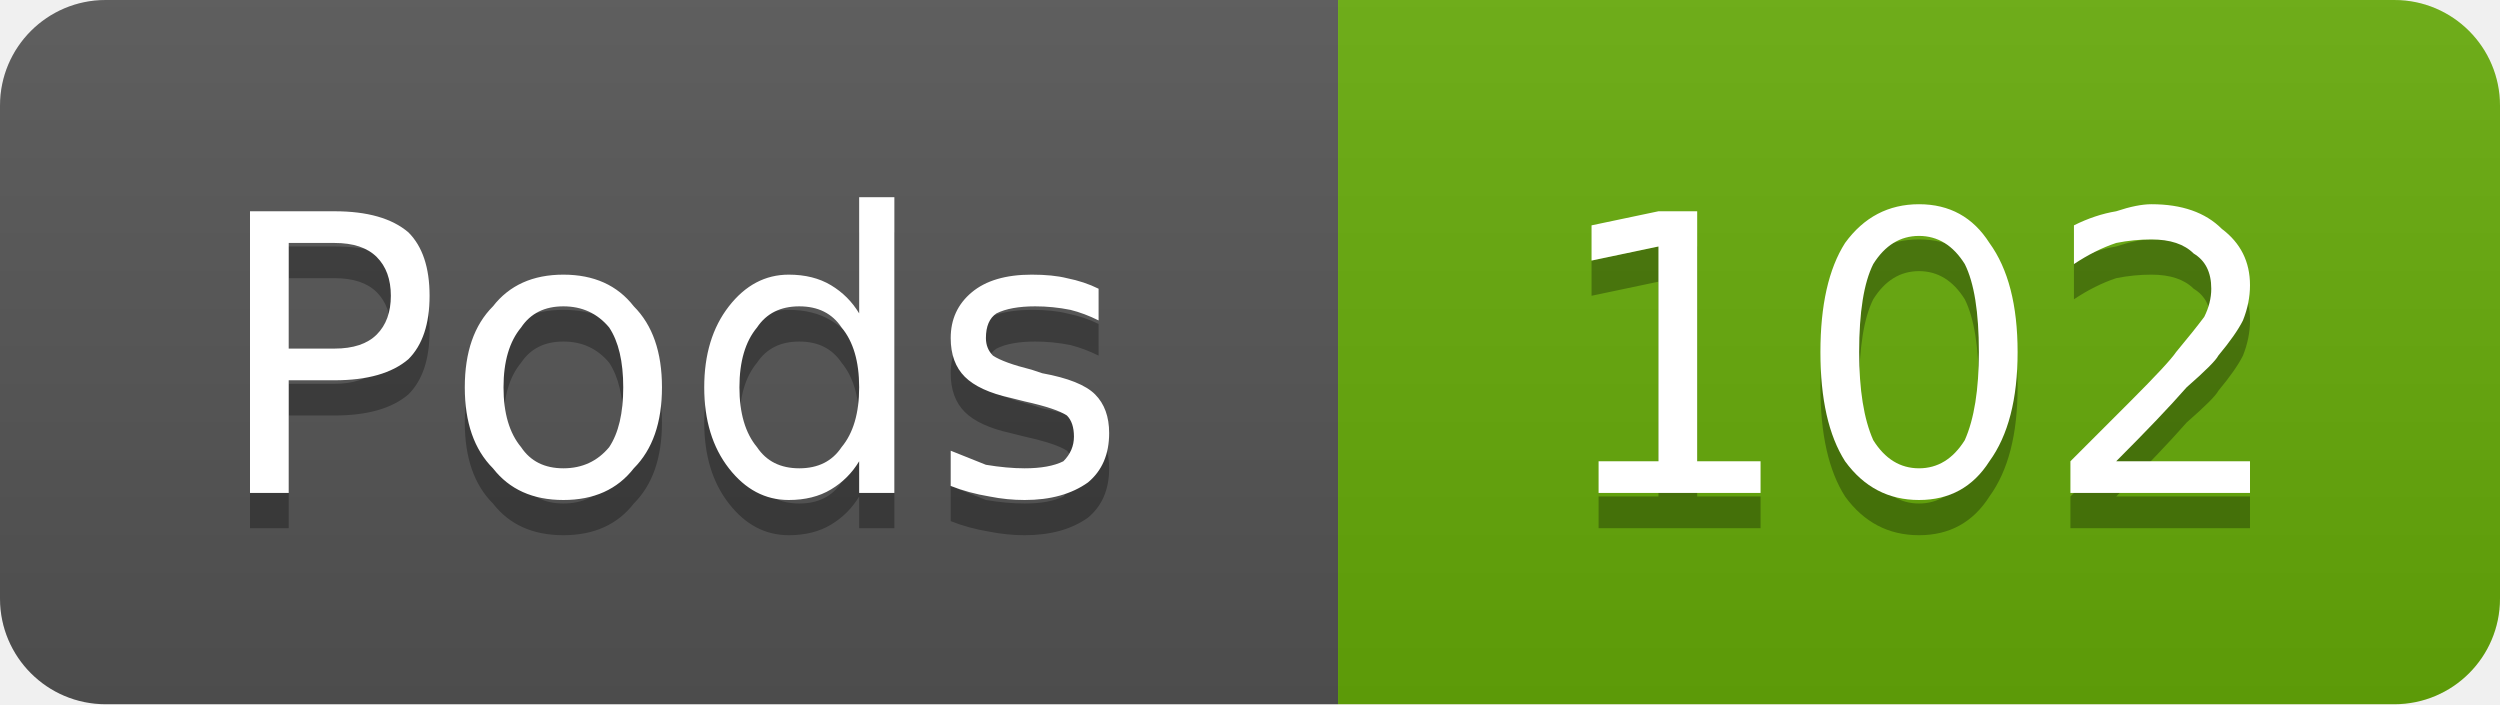
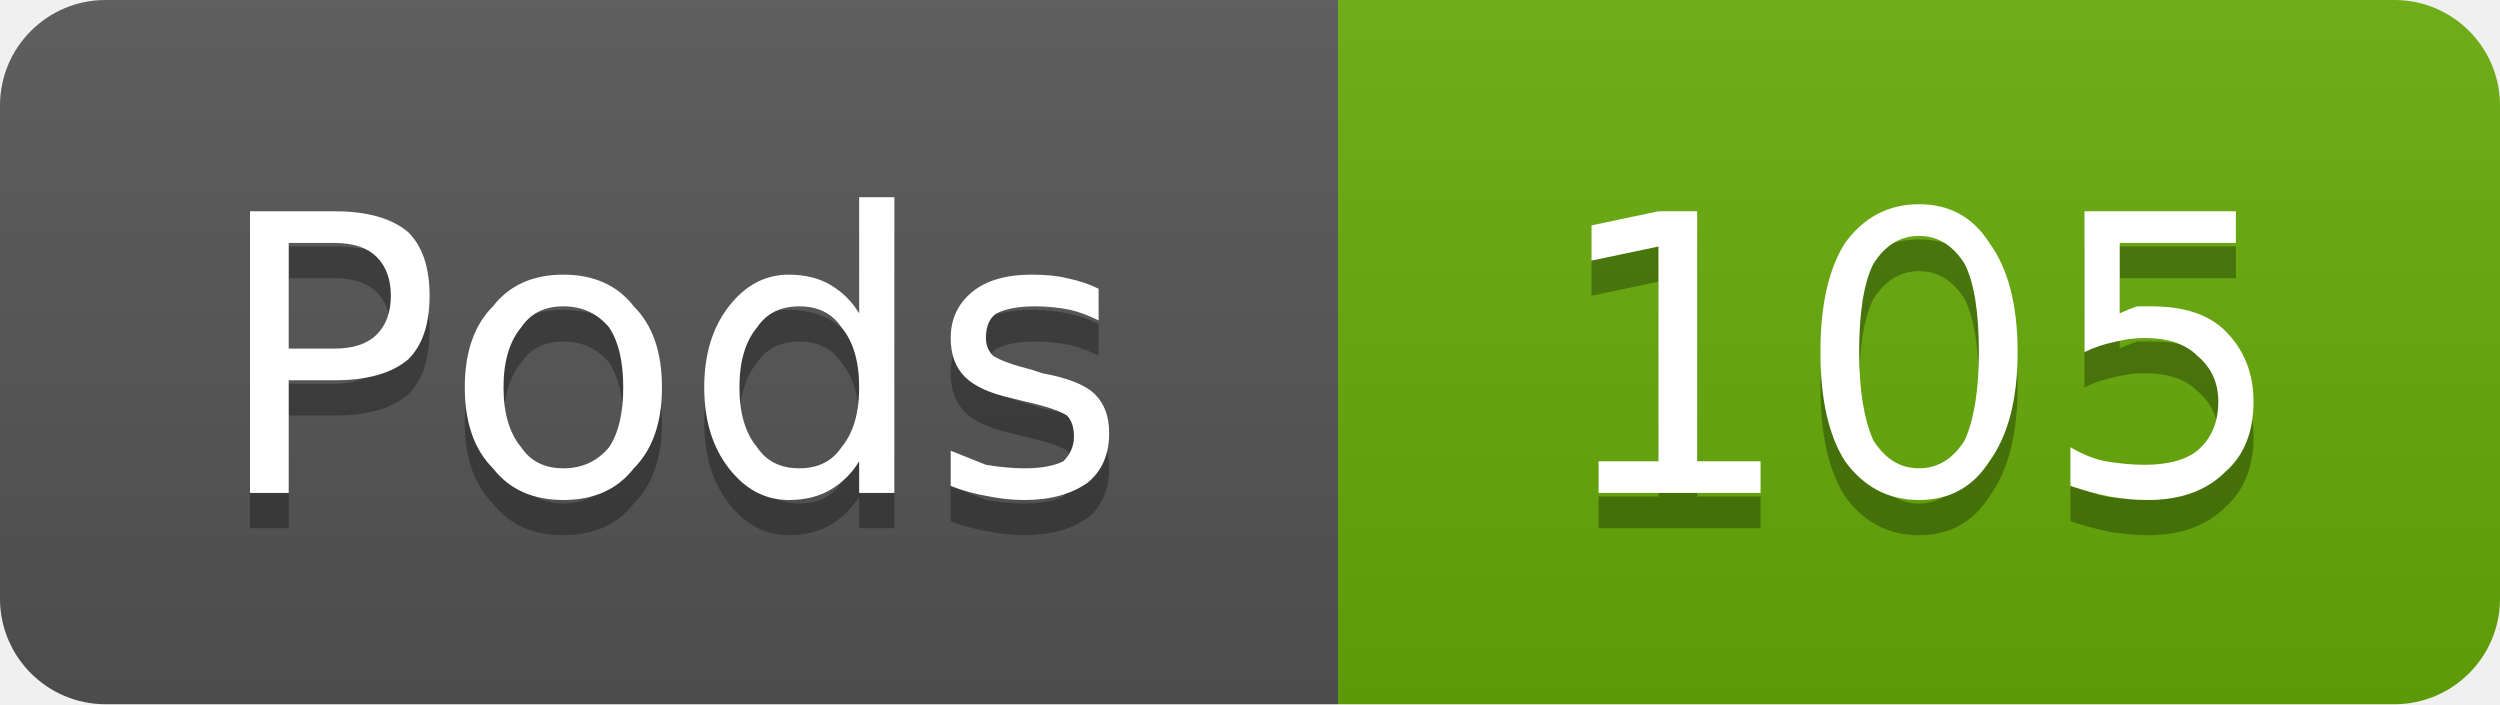
- <svg xmlns="http://www.w3.org/2000/svg" width="71" height="20" viewBox="0 0 71 20" role="img" aria-label="Pods: 102">
+ <svg xmlns="http://www.w3.org/2000/svg" width="71" height="20" viewBox="0 0 71 20" role="img" aria-label="Pods: 105">
  <linearGradient id="g-cluster_pod_count" x2="0" y2="100%">
    <stop offset="0" stop-color="#bbb" stop-opacity=".1" />
    <stop offset="1" stop-opacity=".1" />
  </linearGradient>
  <clipPath id="r-cluster_pod_count">
    <rect width="71" height="20" rx="3" fill="#fff" />
  </clipPath>
  <g clip-path="url(#r-cluster_pod_count)">
    <rect width="38" height="20" fill="#555" />
    <rect x="38" width="33" height="20" fill="#67ac09" />
    <rect width="71" height="20" fill="url(#g-cluster_pod_count)" />
    <path transform="translate(0 1)" fill="#010101" fill-opacity=".3" d="M8.2 6.9L8.2 9.9L9.5 9.9Q10.3 9.9 10.7 9.5Q11.1 9.1 11.1 8.4Q11.1 7.7 10.7 7.3Q10.3 6.9 9.5 6.9L8.2 6.9ZM7.1 6.0L9.5 6.0Q10.9 6.0 11.6 6.6Q12.2 7.2 12.2 8.4Q12.2 9.6 11.6 10.2Q10.9 10.8 9.5 10.8L8.2 10.8L8.2 14.0L7.1 14.0L7.1 6.0ZM16.0 8.7Q15.2 8.7 14.8 9.3Q14.3 9.9 14.3 11.0Q14.3 12.1 14.8 12.7Q15.2 13.3 16.0 13.3Q16.8 13.3 17.3 12.7Q17.7 12.1 17.7 11.0Q17.7 9.9 17.3 9.3Q16.8 8.7 16.0 8.7ZM16.0 7.8Q17.3 7.8 18.0 8.7Q18.8 9.5 18.8 11.0Q18.8 12.5 18.0 13.3Q17.3 14.2 16.0 14.2Q14.7 14.2 14.0 13.3Q13.2 12.5 13.2 11.0Q13.2 9.5 14.0 8.7Q14.7 7.8 16.0 7.8ZM24.4 8.9L24.4 5.6L25.4 5.6L25.4 14.0L24.4 14.0L24.4 13.1Q24.1 13.6 23.6 13.9Q23.1 14.2 22.4 14.2Q21.4 14.2 20.7 13.3Q20.0 12.4 20.0 11.0Q20.0 9.6 20.7 8.7Q21.4 7.8 22.4 7.8Q23.1 7.8 23.6 8.1Q24.1 8.4 24.4 8.9ZM21.0 11.0Q21.0 12.1 21.5 12.7Q21.9 13.3 22.7 13.3Q23.5 13.3 23.9 12.7Q24.4 12.1 24.4 11.0Q24.4 9.9 23.9 9.3Q23.5 8.7 22.7 8.7Q21.9 8.7 21.5 9.3Q21.0 9.9 21.0 11.0ZM31.2 8.2L31.2 9.1Q30.8 8.9 30.4 8.8Q29.9 8.7 29.4 8.7Q28.7 8.7 28.3 8.9Q28.0 9.1 28.0 9.6Q28.0 9.9 28.2 10.1Q28.5 10.3 29.3 10.5L29.6 10.6Q30.7 10.8 31.1 11.2Q31.5 11.6 31.5 12.3Q31.5 13.2 30.9 13.7Q30.2 14.2 29.1 14.2Q28.6 14.2 28.1 14.1Q27.5 14.0 27.0 13.8L27.0 12.8Q27.5 13.0 28.0 13.2Q28.6 13.3 29.1 13.3Q29.8 13.3 30.2 13.1Q30.5 12.8 30.5 12.4Q30.5 12.0 30.3 11.8Q30.0 11.6 29.1 11.4L28.7 11.3Q27.8 11.1 27.4 10.7Q27.0 10.3 27.0 9.6Q27.0 8.8 27.6 8.3Q28.2 7.8 29.3 7.8Q29.9 7.8 30.3 7.9Q30.8 8.0 31.2 8.2Z" />
    <path fill="#fff" d="M8.2 6.9L8.2 9.9L9.5 9.9Q10.3 9.9 10.7 9.5Q11.1 9.1 11.1 8.4Q11.1 7.7 10.7 7.3Q10.3 6.9 9.5 6.9L8.2 6.9ZM7.1 6.0L9.5 6.0Q10.9 6.0 11.6 6.6Q12.2 7.2 12.2 8.4Q12.2 9.6 11.6 10.2Q10.9 10.8 9.5 10.8L8.2 10.8L8.2 14.0L7.1 14.0L7.1 6.0ZM16.0 8.7Q15.2 8.7 14.8 9.3Q14.3 9.9 14.3 11.0Q14.3 12.1 14.8 12.7Q15.2 13.3 16.0 13.3Q16.8 13.3 17.3 12.7Q17.7 12.1 17.7 11.0Q17.7 9.9 17.3 9.3Q16.8 8.7 16.0 8.7ZM16.0 7.8Q17.3 7.8 18.0 8.7Q18.8 9.5 18.8 11.0Q18.8 12.5 18.0 13.3Q17.3 14.2 16.0 14.2Q14.7 14.2 14.0 13.3Q13.2 12.5 13.2 11.0Q13.2 9.5 14.0 8.7Q14.7 7.8 16.0 7.8ZM24.4 8.9L24.4 5.6L25.4 5.6L25.4 14.0L24.4 14.0L24.4 13.1Q24.1 13.6 23.6 13.9Q23.1 14.2 22.4 14.2Q21.4 14.2 20.7 13.3Q20.0 12.4 20.0 11.0Q20.0 9.6 20.7 8.7Q21.4 7.8 22.4 7.8Q23.1 7.8 23.6 8.1Q24.1 8.4 24.4 8.9ZM21.0 11.0Q21.0 12.1 21.5 12.7Q21.9 13.3 22.7 13.3Q23.5 13.3 23.9 12.7Q24.4 12.1 24.4 11.0Q24.4 9.9 23.9 9.3Q23.5 8.7 22.7 8.7Q21.9 8.7 21.5 9.3Q21.0 9.9 21.0 11.0ZM31.2 8.2L31.2 9.1Q30.8 8.9 30.4 8.8Q29.9 8.7 29.4 8.7Q28.7 8.7 28.3 8.9Q28.0 9.1 28.0 9.6Q28.0 9.9 28.2 10.1Q28.5 10.3 29.3 10.5L29.6 10.6Q30.7 10.8 31.1 11.2Q31.5 11.6 31.5 12.3Q31.5 13.2 30.9 13.7Q30.2 14.2 29.1 14.2Q28.6 14.2 28.1 14.1Q27.5 14.0 27.0 13.8L27.0 12.8Q27.5 13.0 28.0 13.2Q28.6 13.3 29.1 13.3Q29.8 13.3 30.2 13.1Q30.5 12.8 30.5 12.4Q30.5 12.0 30.3 11.8Q30.0 11.6 29.1 11.4L28.7 11.3Q27.8 11.1 27.4 10.7Q27.0 10.3 27.0 9.6Q27.0 8.8 27.6 8.3Q28.2 7.8 29.3 7.8Q29.9 7.8 30.3 7.9Q30.8 8.0 31.2 8.2Z" />
-     <path transform="translate(0 1)" fill="#010101" fill-opacity=".3" d="M45.4 13.1L47.1 13.1L47.1 7.0L45.2 7.4L45.2 6.4L47.1 6.0L48.2 6.0L48.2 13.1L50.0 13.1L50.0 14.0L45.4 14.0L45.4 13.1ZM54.5 6.7Q53.7 6.7 53.2 7.5Q52.8 8.3 52.8 10.0Q52.8 11.6 53.2 12.5Q53.7 13.3 54.5 13.3Q55.3 13.3 55.8 12.5Q56.2 11.6 56.2 10.0Q56.2 8.3 55.8 7.5Q55.3 6.7 54.5 6.7ZM54.5 5.8Q55.8 5.8 56.5 6.9Q57.3 8.0 57.3 10.0Q57.3 12.0 56.5 13.1Q55.8 14.2 54.5 14.2Q53.2 14.2 52.4 13.1Q51.7 12.0 51.7 10.0Q51.7 8.0 52.4 6.9Q53.2 5.8 54.5 5.8ZM60.1 13.1L63.9 13.1L63.9 14.0L58.8 14.0L58.8 13.1Q59.4 12.5 60.5 11.4Q61.6 10.3 61.8 10.0Q62.3 9.4 62.6 9.0Q62.8 8.6 62.8 8.2Q62.8 7.5 62.3 7.2Q61.9 6.8 61.1 6.8Q60.6 6.8 60.1 6.9Q59.5 7.1 58.9 7.5L58.9 6.4Q59.5 6.1 60.1 6.0Q60.7 5.8 61.1 5.8Q62.4 5.8 63.1 6.5Q63.9 7.1 63.9 8.1Q63.9 8.6 63.7 9.1Q63.5 9.5 63.0 10.1Q62.9 10.3 62.1 11.0Q61.4 11.8 60.1 13.1Z" />
-     <path fill="#fff" d="M45.4 13.1L47.1 13.1L47.1 7.0L45.2 7.4L45.2 6.4L47.1 6.0L48.2 6.0L48.2 13.1L50.0 13.1L50.0 14.0L45.4 14.0L45.4 13.1ZM54.5 6.7Q53.7 6.7 53.2 7.5Q52.8 8.3 52.8 10.0Q52.8 11.6 53.2 12.5Q53.7 13.3 54.5 13.3Q55.3 13.3 55.8 12.5Q56.2 11.6 56.2 10.0Q56.2 8.3 55.8 7.5Q55.3 6.7 54.5 6.7ZM54.5 5.8Q55.8 5.8 56.5 6.9Q57.3 8.0 57.3 10.0Q57.3 12.0 56.5 13.1Q55.8 14.2 54.5 14.2Q53.2 14.2 52.4 13.1Q51.7 12.0 51.7 10.0Q51.7 8.0 52.4 6.9Q53.2 5.8 54.5 5.8ZM60.1 13.1L63.9 13.1L63.9 14.0L58.8 14.0L58.8 13.1Q59.4 12.5 60.5 11.4Q61.6 10.3 61.8 10.0Q62.3 9.4 62.6 9.0Q62.8 8.6 62.8 8.2Q62.8 7.5 62.3 7.2Q61.9 6.8 61.1 6.8Q60.6 6.8 60.1 6.9Q59.5 7.1 58.9 7.5L58.9 6.4Q59.5 6.1 60.1 6.0Q60.7 5.8 61.1 5.8Q62.4 5.8 63.1 6.5Q63.9 7.1 63.9 8.1Q63.9 8.6 63.7 9.1Q63.5 9.5 63.0 10.1Q62.9 10.3 62.1 11.0Q61.4 11.8 60.1 13.1Z" />
+     <path transform="translate(0 1)" fill="#010101" fill-opacity=".3" d="M45.4 13.1L47.1 13.1L47.1 7.0L45.2 7.4L45.2 6.4L47.1 6.0L48.2 6.0L48.2 13.1L50.0 13.1L50.0 14.0L45.4 14.0L45.4 13.1ZM54.5 6.7Q53.7 6.7 53.2 7.5Q52.8 8.3 52.8 10.0Q52.8 11.6 53.2 12.5Q53.7 13.3 54.5 13.3Q55.3 13.3 55.8 12.5Q56.2 11.6 56.2 10.0Q56.2 8.3 55.8 7.5Q55.3 6.7 54.5 6.7ZM54.5 5.8Q55.8 5.8 56.5 6.9Q57.3 8.0 57.3 10.0Q57.3 12.0 56.5 13.1Q55.8 14.2 54.5 14.2Q53.2 14.2 52.4 13.1Q51.7 12.0 51.7 10.0Q51.7 8.0 52.4 6.9Q53.2 5.8 54.5 5.8ZM59.2 6.0L63.5 6.0L63.5 6.9L60.2 6.9L60.2 8.9Q60.4 8.8 60.7 8.7Q60.9 8.7 61.1 8.7Q62.5 8.7 63.2 9.4Q64.0 10.2 64.0 11.4Q64.0 12.7 63.2 13.4Q62.4 14.2 61.0 14.2Q60.5 14.2 59.9 14.1Q59.4 14.0 58.8 13.8L58.8 12.7Q59.3 13.0 59.8 13.1Q60.4 13.2 60.9 13.2Q61.9 13.2 62.4 12.8Q63.0 12.3 63.0 11.4Q63.0 10.6 62.4 10.1Q61.9 9.6 60.9 9.6Q60.5 9.6 60.1 9.7Q59.6 9.8 59.2 10.0L59.2 6.0Z" />
+     <path fill="#fff" d="M45.4 13.1L47.1 13.1L47.1 7.0L45.2 7.4L45.2 6.4L47.1 6.0L48.2 6.0L48.2 13.1L50.0 13.1L50.0 14.0L45.4 14.0L45.4 13.1ZM54.5 6.7Q53.7 6.7 53.2 7.5Q52.8 8.3 52.8 10.0Q52.8 11.6 53.2 12.5Q53.7 13.3 54.5 13.3Q55.3 13.3 55.8 12.5Q56.2 11.6 56.2 10.0Q56.2 8.3 55.8 7.5Q55.3 6.7 54.5 6.7ZM54.5 5.8Q55.8 5.8 56.5 6.9Q57.3 8.0 57.3 10.0Q57.3 12.0 56.5 13.1Q55.8 14.2 54.5 14.2Q53.2 14.2 52.4 13.1Q51.7 12.0 51.7 10.0Q51.7 8.0 52.4 6.9Q53.2 5.8 54.5 5.8ZM59.2 6.0L63.5 6.0L63.5 6.9L60.2 6.9L60.2 8.9Q60.4 8.8 60.7 8.7Q60.9 8.7 61.1 8.7Q62.5 8.7 63.2 9.4Q64.0 10.2 64.0 11.4Q64.0 12.7 63.2 13.4Q62.4 14.2 61.0 14.2Q60.5 14.2 59.9 14.1Q59.4 14.0 58.8 13.8L58.8 12.7Q59.3 13.0 59.8 13.1Q60.4 13.2 60.9 13.2Q61.9 13.2 62.4 12.8Q63.0 12.3 63.0 11.4Q63.0 10.6 62.4 10.1Q61.9 9.6 60.9 9.6Q60.5 9.6 60.1 9.7Q59.6 9.8 59.2 10.0L59.2 6.0Z" />
  </g>
</svg>
